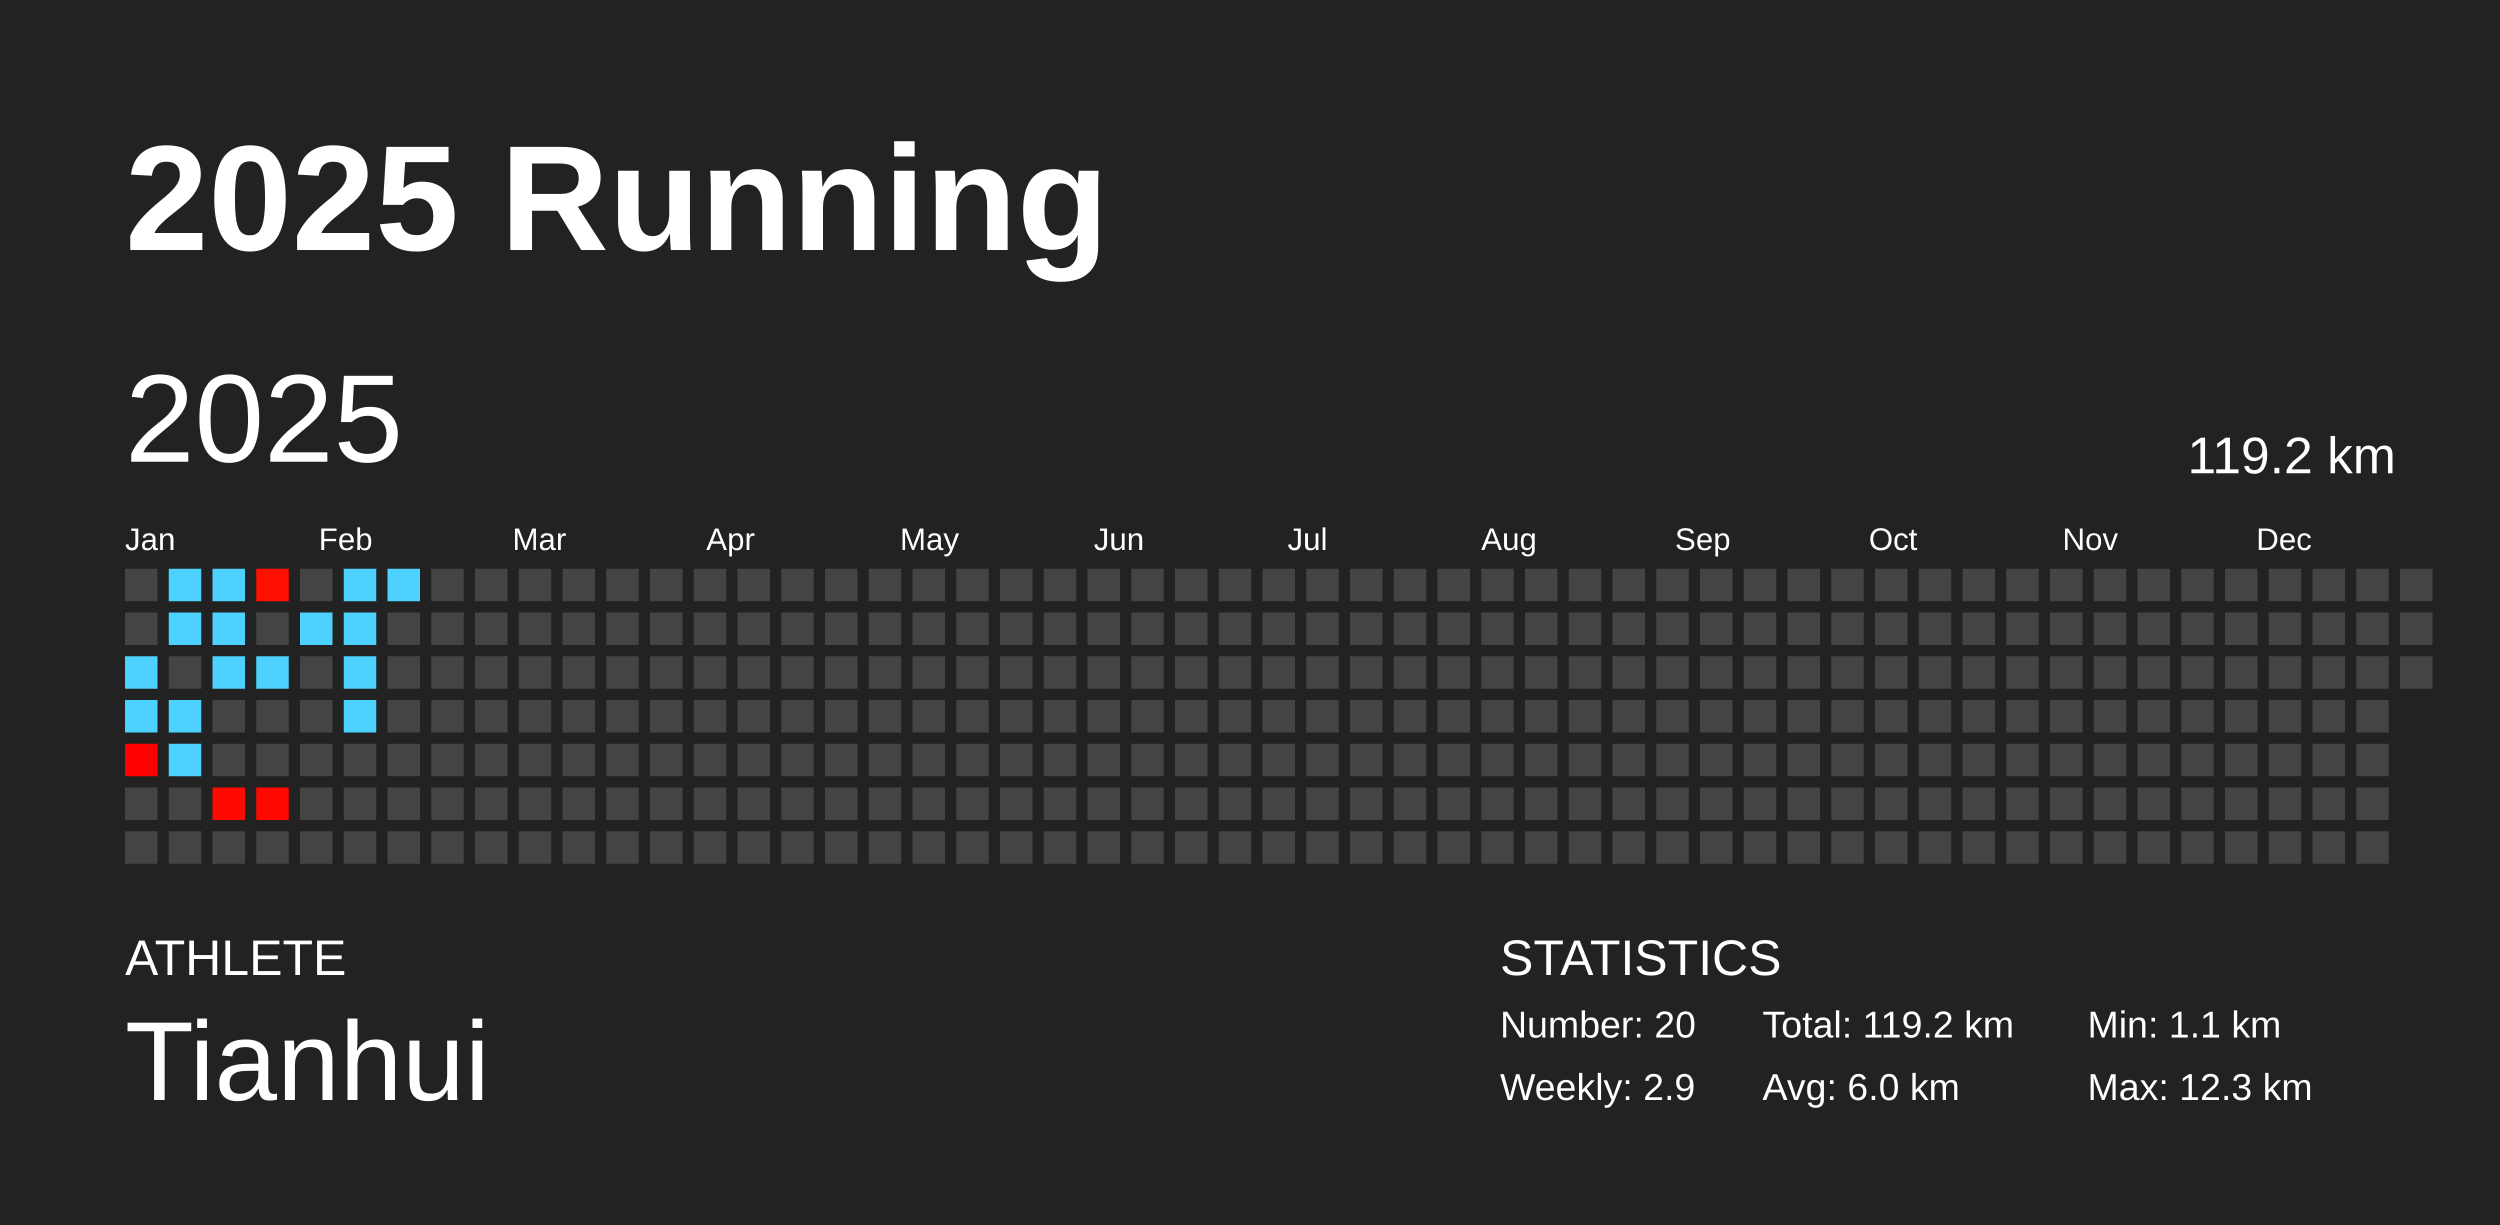
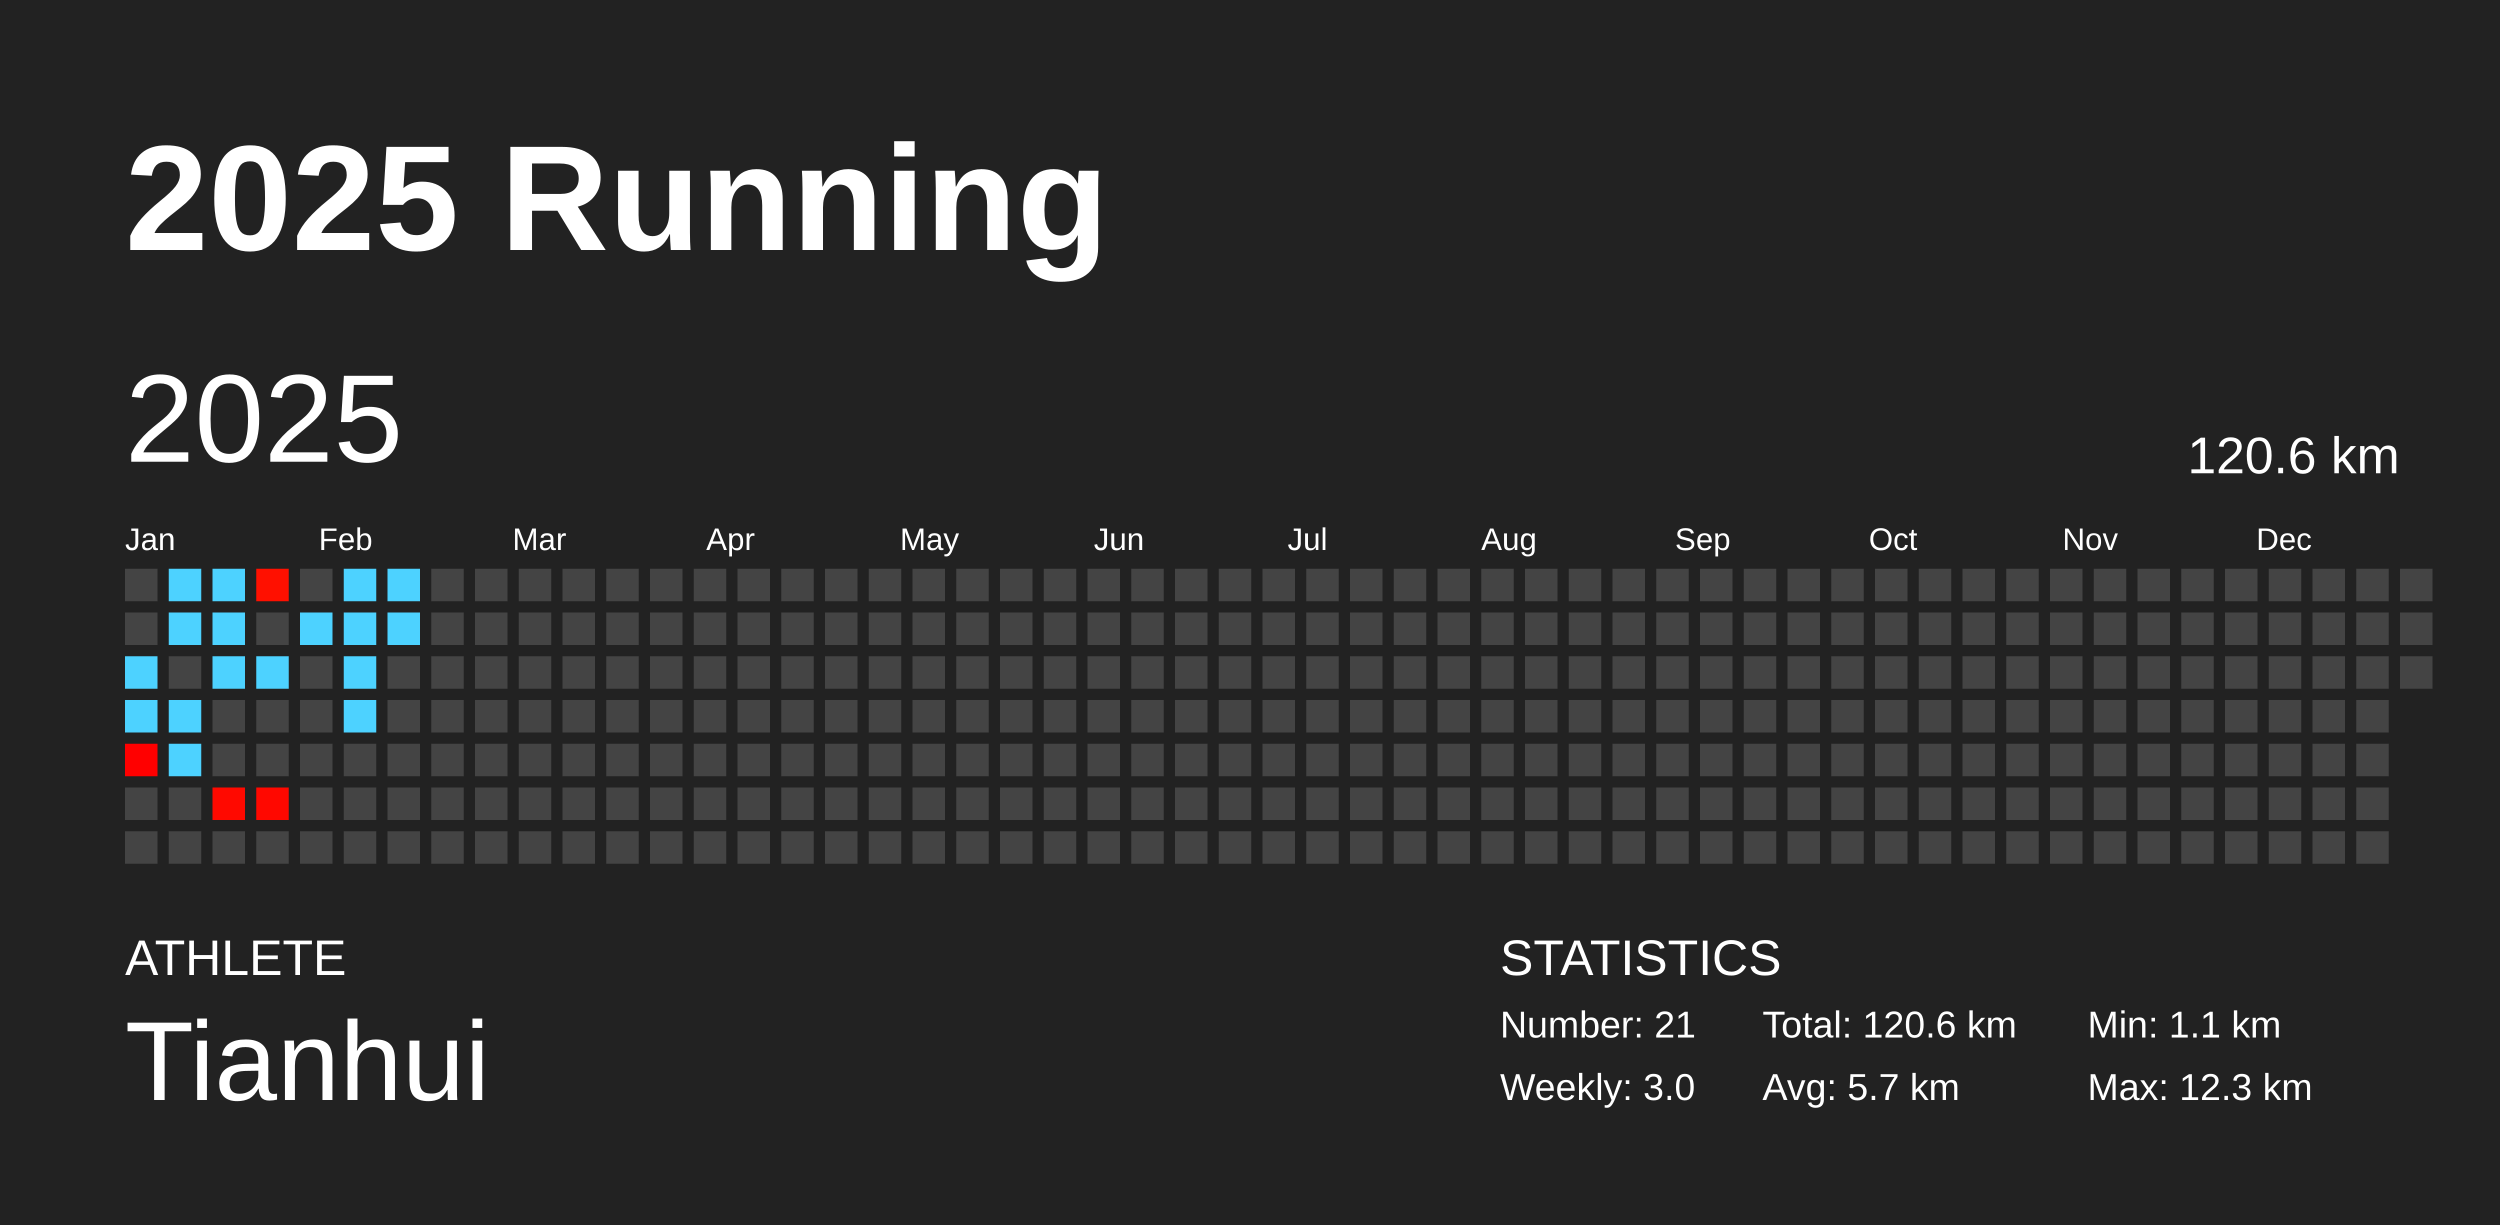
<svg xmlns="http://www.w3.org/2000/svg" baseProfile="full" height="98mm" version="1.1" viewBox="0,0,200,98" width="200mm">
  <defs />
  <rect fill="#222222" height="98" width="200" x="0" y="0" />
  <text fill="#FFFFFF" style="font-size:12px; font-family:Arial; font-weight:bold;" x="10" y="20">2025 Running</text>
  <text fill="#FFFFFF" style="font-size:4px; font-family:Arial" x="10" y="78">ATHLETE</text>
  <text fill="#FFFFFF" style="font-size:9px; font-family:Arial" x="10" y="88">Tianhui</text>
  <text fill="#FFFFFF" style="font-size:4px; font-family:Arial" x="120" y="78">STATISTICS</text>
-   <text fill="#FFFFFF" style="font-size:3px; font-family:Arial" x="120" y="83">Number: 20</text>
-   <text fill="#FFFFFF" style="font-size:3px; font-family:Arial" x="120" y="88">Weekly: 2.9</text>
-   <text fill="#FFFFFF" style="font-size:3px; font-family:Arial" x="141" y="83">Total: 119.2 km</text>
-   <text fill="#FFFFFF" style="font-size:3px; font-family:Arial" x="141" y="88">Avg: 6.0 km</text>
+   <text fill="#FFFFFF" style="font-size:3px; font-family:Arial" x="120" y="83">Number: 21</text>
+   <text fill="#FFFFFF" style="font-size:3px; font-family:Arial" x="120" y="88">Weekly: 3.0</text>
+   <text fill="#FFFFFF" style="font-size:3px; font-family:Arial" x="141" y="83">Total: 120.6 km</text>
+   <text fill="#FFFFFF" style="font-size:3px; font-family:Arial" x="141" y="88">Avg: 5.7 km</text>
  <text fill="#FFFFFF" style="font-size:3px; font-family:Arial" x="167" y="83">Min: 1.1 km</text>
  <text fill="#FFFFFF" style="font-size:3px; font-family:Arial" x="167" y="88">Max: 12.3 km</text>
  <text dominant-baseline="hanging" fill="#FFFFFF" style="font-size:10.0px; font-family:Arial;" x="10" y="30">2025</text>
-   <text dominant-baseline="hanging" fill="#FFFFFF" style="font-size:4.125px; font-family:Arial;" x="175" y="35">119.2 km</text>
+   <text dominant-baseline="hanging" fill="#FFFFFF" style="font-size:4.125px; font-family:Arial;" x="175" y="35">120.6 km</text>
  <text fill="#FFFFFF" style="font-size:2.5px; font-family:Arial" x="10.0" y="44">Jan</text>
  <text fill="#FFFFFF" style="font-size:2.5px; font-family:Arial" x="25.5" y="44">Feb</text>
  <text fill="#FFFFFF" style="font-size:2.5px; font-family:Arial" x="41.0" y="44">Mar</text>
  <text fill="#FFFFFF" style="font-size:2.5px; font-family:Arial" x="56.5" y="44">Apr</text>
  <text fill="#FFFFFF" style="font-size:2.5px; font-family:Arial" x="72.0" y="44">May</text>
  <text fill="#FFFFFF" style="font-size:2.5px; font-family:Arial" x="87.5" y="44">Jun</text>
  <text fill="#FFFFFF" style="font-size:2.5px; font-family:Arial" x="103.0" y="44">Jul</text>
  <text fill="#FFFFFF" style="font-size:2.5px; font-family:Arial" x="118.5" y="44">Aug</text>
  <text fill="#FFFFFF" style="font-size:2.5px; font-family:Arial" x="134.0" y="44">Sep</text>
  <text fill="#FFFFFF" style="font-size:2.5px; font-family:Arial" x="149.5" y="44">Oct</text>
  <text fill="#FFFFFF" style="font-size:2.5px; font-family:Arial" x="165.0" y="44">Nov</text>
  <text fill="#FFFFFF" style="font-size:2.5px; font-family:Arial" x="180.5" y="44">Dec</text>
  <rect fill="#444444" height="2.6" width="2.6" x="10.0" y="45.5" />
  <rect fill="#444444" height="2.6" width="2.6" x="10.0" y="49.0" />
  <rect fill="#4dd2ff" height="2.6" width="2.6" x="10.0" y="52.5" />
  <rect fill="#4dd2ff" height="2.6" width="2.6" x="10.0" y="56.0" />
  <rect fill="#ff0000" height="2.6" width="2.6" x="10.0" y="59.5" />
  <rect fill="#444444" height="2.6" width="2.6" x="10.0" y="63.0" />
  <rect fill="#444444" height="2.6" width="2.6" x="10.0" y="66.5" />
  <rect fill="#4dd2ff" height="2.6" width="2.6" x="13.5" y="45.5" />
  <rect fill="#4dd2ff" height="2.6" width="2.6" x="13.5" y="49.0" />
  <rect fill="#444444" height="2.6" width="2.6" x="13.5" y="52.5" />
  <rect fill="#4dd2ff" height="2.6" width="2.6" x="13.5" y="56.0" />
  <rect fill="#4dd2ff" height="2.6" width="2.6" x="13.5" y="59.5" />
  <rect fill="#444444" height="2.6" width="2.6" x="13.5" y="63.0" />
  <rect fill="#444444" height="2.6" width="2.6" x="13.5" y="66.5" />
  <rect fill="#4dd2ff" height="2.6" width="2.6" x="17.0" y="45.5" />
  <rect fill="#4dd2ff" height="2.6" width="2.6" x="17.0" y="49.0" />
  <rect fill="#4dd2ff" height="2.6" width="2.6" x="17.0" y="52.5" />
  <rect fill="#444444" height="2.6" width="2.6" x="17.0" y="56.0" />
  <rect fill="#444444" height="2.6" width="2.6" x="17.0" y="59.5" />
  <rect fill="#ff0900" height="2.6" width="2.6" x="17.0" y="63.0" />
  <rect fill="#444444" height="2.6" width="2.6" x="17.0" y="66.5" />
  <rect fill="#ff1000" height="2.6" width="2.6" x="20.5" y="45.5" />
  <rect fill="#444444" height="2.6" width="2.6" x="20.5" y="49.0" />
  <rect fill="#4dd2ff" height="2.6" width="2.6" x="20.5" y="52.5" />
  <rect fill="#444444" height="2.6" width="2.6" x="20.5" y="56.0" />
  <rect fill="#444444" height="2.6" width="2.6" x="20.5" y="59.5" />
  <rect fill="#ff0800" height="2.6" width="2.6" x="20.5" y="63.0" />
  <rect fill="#444444" height="2.6" width="2.6" x="20.5" y="66.5" />
  <rect fill="#444444" height="2.6" width="2.6" x="24.0" y="45.5" />
  <rect fill="#4dd2ff" height="2.6" width="2.6" x="24.0" y="49.0" />
  <rect fill="#444444" height="2.6" width="2.6" x="24.0" y="52.5" />
  <rect fill="#444444" height="2.6" width="2.6" x="24.0" y="56.0" />
  <rect fill="#444444" height="2.6" width="2.6" x="24.0" y="59.5" />
  <rect fill="#444444" height="2.6" width="2.6" x="24.0" y="63.0" />
  <rect fill="#444444" height="2.6" width="2.6" x="24.0" y="66.5" />
  <rect fill="#4dd2ff" height="2.6" width="2.6" x="27.5" y="45.5" />
  <rect fill="#4dd2ff" height="2.6" width="2.6" x="27.5" y="49.0" />
  <rect fill="#4dd2ff" height="2.6" width="2.6" x="27.5" y="52.5" />
  <rect fill="#4dd2ff" height="2.6" width="2.6" x="27.5" y="56.0" />
  <rect fill="#444444" height="2.6" width="2.6" x="27.5" y="59.5" />
  <rect fill="#444444" height="2.6" width="2.6" x="27.5" y="63.0" />
  <rect fill="#444444" height="2.6" width="2.6" x="27.5" y="66.5" />
  <rect fill="#4dd2ff" height="2.6" width="2.6" x="31.0" y="45.5" />
-   <rect fill="#444444" height="2.6" width="2.6" x="31.0" y="49.0" />
+   <rect fill="#4dd2ff" height="2.6" width="2.6" x="31.0" y="49.0" />
  <rect fill="#444444" height="2.6" width="2.6" x="31.0" y="52.5" />
  <rect fill="#444444" height="2.6" width="2.6" x="31.0" y="56.0" />
  <rect fill="#444444" height="2.6" width="2.6" x="31.0" y="59.5" />
  <rect fill="#444444" height="2.6" width="2.6" x="31.0" y="63.0" />
  <rect fill="#444444" height="2.6" width="2.6" x="31.0" y="66.5" />
  <rect fill="#444444" height="2.6" width="2.6" x="34.5" y="45.5" />
  <rect fill="#444444" height="2.6" width="2.6" x="34.5" y="49.0" />
  <rect fill="#444444" height="2.6" width="2.6" x="34.5" y="52.5" />
  <rect fill="#444444" height="2.6" width="2.6" x="34.5" y="56.0" />
  <rect fill="#444444" height="2.6" width="2.6" x="34.5" y="59.5" />
  <rect fill="#444444" height="2.6" width="2.6" x="34.5" y="63.0" />
  <rect fill="#444444" height="2.6" width="2.6" x="34.5" y="66.5" />
  <rect fill="#444444" height="2.6" width="2.6" x="38.0" y="45.5" />
  <rect fill="#444444" height="2.6" width="2.6" x="38.0" y="49.0" />
  <rect fill="#444444" height="2.6" width="2.6" x="38.0" y="52.5" />
  <rect fill="#444444" height="2.6" width="2.6" x="38.0" y="56.0" />
  <rect fill="#444444" height="2.6" width="2.6" x="38.0" y="59.5" />
  <rect fill="#444444" height="2.6" width="2.6" x="38.0" y="63.0" />
  <rect fill="#444444" height="2.6" width="2.6" x="38.0" y="66.5" />
  <rect fill="#444444" height="2.6" width="2.6" x="41.5" y="45.5" />
  <rect fill="#444444" height="2.6" width="2.6" x="41.5" y="49.0" />
  <rect fill="#444444" height="2.6" width="2.6" x="41.5" y="52.5" />
  <rect fill="#444444" height="2.6" width="2.6" x="41.5" y="56.0" />
  <rect fill="#444444" height="2.6" width="2.6" x="41.5" y="59.5" />
  <rect fill="#444444" height="2.6" width="2.6" x="41.5" y="63.0" />
  <rect fill="#444444" height="2.6" width="2.6" x="41.5" y="66.5" />
  <rect fill="#444444" height="2.6" width="2.6" x="45.0" y="45.5" />
  <rect fill="#444444" height="2.6" width="2.6" x="45.0" y="49.0" />
  <rect fill="#444444" height="2.6" width="2.6" x="45.0" y="52.5" />
  <rect fill="#444444" height="2.6" width="2.6" x="45.0" y="56.0" />
  <rect fill="#444444" height="2.6" width="2.6" x="45.0" y="59.5" />
  <rect fill="#444444" height="2.6" width="2.6" x="45.0" y="63.0" />
  <rect fill="#444444" height="2.6" width="2.6" x="45.0" y="66.5" />
  <rect fill="#444444" height="2.6" width="2.6" x="48.5" y="45.5" />
  <rect fill="#444444" height="2.6" width="2.6" x="48.5" y="49.0" />
  <rect fill="#444444" height="2.6" width="2.6" x="48.5" y="52.5" />
  <rect fill="#444444" height="2.6" width="2.6" x="48.5" y="56.0" />
  <rect fill="#444444" height="2.6" width="2.6" x="48.5" y="59.5" />
  <rect fill="#444444" height="2.6" width="2.6" x="48.5" y="63.0" />
  <rect fill="#444444" height="2.6" width="2.6" x="48.5" y="66.5" />
  <rect fill="#444444" height="2.6" width="2.6" x="52.0" y="45.5" />
  <rect fill="#444444" height="2.6" width="2.6" x="52.0" y="49.0" />
  <rect fill="#444444" height="2.6" width="2.6" x="52.0" y="52.5" />
  <rect fill="#444444" height="2.6" width="2.6" x="52.0" y="56.0" />
  <rect fill="#444444" height="2.6" width="2.6" x="52.0" y="59.5" />
  <rect fill="#444444" height="2.6" width="2.6" x="52.0" y="63.0" />
  <rect fill="#444444" height="2.6" width="2.6" x="52.0" y="66.5" />
  <rect fill="#444444" height="2.6" width="2.6" x="55.5" y="45.5" />
  <rect fill="#444444" height="2.6" width="2.6" x="55.5" y="49.0" />
  <rect fill="#444444" height="2.6" width="2.6" x="55.5" y="52.5" />
  <rect fill="#444444" height="2.6" width="2.6" x="55.5" y="56.0" />
  <rect fill="#444444" height="2.6" width="2.6" x="55.5" y="59.5" />
  <rect fill="#444444" height="2.6" width="2.6" x="55.5" y="63.0" />
  <rect fill="#444444" height="2.6" width="2.6" x="55.5" y="66.5" />
  <rect fill="#444444" height="2.6" width="2.6" x="59.0" y="45.5" />
  <rect fill="#444444" height="2.6" width="2.6" x="59.0" y="49.0" />
  <rect fill="#444444" height="2.6" width="2.6" x="59.0" y="52.5" />
  <rect fill="#444444" height="2.6" width="2.6" x="59.0" y="56.0" />
  <rect fill="#444444" height="2.6" width="2.6" x="59.0" y="59.5" />
  <rect fill="#444444" height="2.6" width="2.6" x="59.0" y="63.0" />
  <rect fill="#444444" height="2.6" width="2.6" x="59.0" y="66.5" />
  <rect fill="#444444" height="2.6" width="2.6" x="62.5" y="45.5" />
  <rect fill="#444444" height="2.6" width="2.6" x="62.5" y="49.0" />
  <rect fill="#444444" height="2.6" width="2.6" x="62.5" y="52.5" />
  <rect fill="#444444" height="2.6" width="2.6" x="62.5" y="56.0" />
  <rect fill="#444444" height="2.6" width="2.6" x="62.5" y="59.5" />
  <rect fill="#444444" height="2.6" width="2.6" x="62.5" y="63.0" />
  <rect fill="#444444" height="2.6" width="2.6" x="62.5" y="66.5" />
  <rect fill="#444444" height="2.6" width="2.6" x="66.0" y="45.5" />
  <rect fill="#444444" height="2.6" width="2.6" x="66.0" y="49.0" />
  <rect fill="#444444" height="2.6" width="2.6" x="66.0" y="52.5" />
  <rect fill="#444444" height="2.6" width="2.6" x="66.0" y="56.0" />
  <rect fill="#444444" height="2.6" width="2.6" x="66.0" y="59.5" />
  <rect fill="#444444" height="2.6" width="2.6" x="66.0" y="63.0" />
  <rect fill="#444444" height="2.6" width="2.6" x="66.0" y="66.5" />
  <rect fill="#444444" height="2.6" width="2.6" x="69.5" y="45.5" />
  <rect fill="#444444" height="2.6" width="2.6" x="69.5" y="49.0" />
  <rect fill="#444444" height="2.6" width="2.6" x="69.5" y="52.5" />
  <rect fill="#444444" height="2.6" width="2.6" x="69.5" y="56.0" />
  <rect fill="#444444" height="2.6" width="2.6" x="69.5" y="59.5" />
  <rect fill="#444444" height="2.6" width="2.6" x="69.5" y="63.0" />
  <rect fill="#444444" height="2.6" width="2.6" x="69.5" y="66.5" />
  <rect fill="#444444" height="2.6" width="2.6" x="73.0" y="45.5" />
  <rect fill="#444444" height="2.6" width="2.6" x="73.0" y="49.0" />
  <rect fill="#444444" height="2.6" width="2.6" x="73.0" y="52.5" />
  <rect fill="#444444" height="2.6" width="2.6" x="73.0" y="56.0" />
  <rect fill="#444444" height="2.6" width="2.6" x="73.0" y="59.5" />
  <rect fill="#444444" height="2.6" width="2.6" x="73.0" y="63.0" />
  <rect fill="#444444" height="2.6" width="2.6" x="73.0" y="66.5" />
  <rect fill="#444444" height="2.6" width="2.6" x="76.5" y="45.5" />
  <rect fill="#444444" height="2.6" width="2.6" x="76.5" y="49.0" />
  <rect fill="#444444" height="2.6" width="2.6" x="76.5" y="52.5" />
  <rect fill="#444444" height="2.6" width="2.6" x="76.5" y="56.0" />
  <rect fill="#444444" height="2.6" width="2.6" x="76.5" y="59.5" />
  <rect fill="#444444" height="2.6" width="2.6" x="76.5" y="63.0" />
  <rect fill="#444444" height="2.6" width="2.6" x="76.5" y="66.5" />
  <rect fill="#444444" height="2.6" width="2.6" x="80.0" y="45.5" />
  <rect fill="#444444" height="2.6" width="2.6" x="80.0" y="49.0" />
  <rect fill="#444444" height="2.6" width="2.6" x="80.0" y="52.5" />
  <rect fill="#444444" height="2.6" width="2.6" x="80.0" y="56.0" />
  <rect fill="#444444" height="2.6" width="2.6" x="80.0" y="59.5" />
  <rect fill="#444444" height="2.6" width="2.6" x="80.0" y="63.0" />
  <rect fill="#444444" height="2.6" width="2.6" x="80.0" y="66.5" />
  <rect fill="#444444" height="2.6" width="2.6" x="83.5" y="45.5" />
  <rect fill="#444444" height="2.6" width="2.6" x="83.5" y="49.0" />
  <rect fill="#444444" height="2.6" width="2.6" x="83.5" y="52.5" />
  <rect fill="#444444" height="2.6" width="2.6" x="83.5" y="56.0" />
  <rect fill="#444444" height="2.6" width="2.6" x="83.5" y="59.5" />
  <rect fill="#444444" height="2.6" width="2.6" x="83.5" y="63.0" />
  <rect fill="#444444" height="2.6" width="2.6" x="83.5" y="66.5" />
  <rect fill="#444444" height="2.6" width="2.6" x="87.0" y="45.5" />
  <rect fill="#444444" height="2.6" width="2.6" x="87.0" y="49.0" />
  <rect fill="#444444" height="2.6" width="2.6" x="87.0" y="52.5" />
  <rect fill="#444444" height="2.6" width="2.6" x="87.0" y="56.0" />
  <rect fill="#444444" height="2.6" width="2.6" x="87.0" y="59.5" />
  <rect fill="#444444" height="2.6" width="2.6" x="87.0" y="63.0" />
  <rect fill="#444444" height="2.6" width="2.6" x="87.0" y="66.5" />
  <rect fill="#444444" height="2.6" width="2.6" x="90.5" y="45.5" />
  <rect fill="#444444" height="2.6" width="2.6" x="90.5" y="49.0" />
  <rect fill="#444444" height="2.6" width="2.6" x="90.5" y="52.5" />
  <rect fill="#444444" height="2.6" width="2.6" x="90.5" y="56.0" />
  <rect fill="#444444" height="2.6" width="2.6" x="90.5" y="59.5" />
  <rect fill="#444444" height="2.6" width="2.6" x="90.5" y="63.0" />
  <rect fill="#444444" height="2.6" width="2.6" x="90.5" y="66.5" />
  <rect fill="#444444" height="2.6" width="2.6" x="94.0" y="45.5" />
  <rect fill="#444444" height="2.6" width="2.6" x="94.0" y="49.0" />
  <rect fill="#444444" height="2.6" width="2.6" x="94.0" y="52.5" />
  <rect fill="#444444" height="2.6" width="2.6" x="94.0" y="56.0" />
  <rect fill="#444444" height="2.6" width="2.6" x="94.0" y="59.5" />
  <rect fill="#444444" height="2.6" width="2.6" x="94.0" y="63.0" />
  <rect fill="#444444" height="2.6" width="2.6" x="94.0" y="66.5" />
  <rect fill="#444444" height="2.6" width="2.6" x="97.5" y="45.5" />
  <rect fill="#444444" height="2.6" width="2.6" x="97.5" y="49.0" />
  <rect fill="#444444" height="2.6" width="2.6" x="97.5" y="52.5" />
  <rect fill="#444444" height="2.6" width="2.6" x="97.5" y="56.0" />
  <rect fill="#444444" height="2.6" width="2.6" x="97.5" y="59.5" />
  <rect fill="#444444" height="2.6" width="2.6" x="97.5" y="63.0" />
  <rect fill="#444444" height="2.6" width="2.6" x="97.5" y="66.5" />
  <rect fill="#444444" height="2.6" width="2.6" x="101.0" y="45.5" />
  <rect fill="#444444" height="2.6" width="2.6" x="101.0" y="49.0" />
  <rect fill="#444444" height="2.6" width="2.6" x="101.0" y="52.5" />
  <rect fill="#444444" height="2.6" width="2.6" x="101.0" y="56.0" />
  <rect fill="#444444" height="2.6" width="2.6" x="101.0" y="59.5" />
  <rect fill="#444444" height="2.6" width="2.6" x="101.0" y="63.0" />
  <rect fill="#444444" height="2.6" width="2.6" x="101.0" y="66.5" />
  <rect fill="#444444" height="2.6" width="2.6" x="104.5" y="45.5" />
  <rect fill="#444444" height="2.6" width="2.6" x="104.5" y="49.0" />
  <rect fill="#444444" height="2.6" width="2.6" x="104.5" y="52.5" />
  <rect fill="#444444" height="2.6" width="2.6" x="104.5" y="56.0" />
  <rect fill="#444444" height="2.6" width="2.6" x="104.5" y="59.5" />
  <rect fill="#444444" height="2.6" width="2.6" x="104.5" y="63.0" />
  <rect fill="#444444" height="2.6" width="2.6" x="104.5" y="66.5" />
  <rect fill="#444444" height="2.6" width="2.6" x="108.0" y="45.5" />
  <rect fill="#444444" height="2.6" width="2.6" x="108.0" y="49.0" />
  <rect fill="#444444" height="2.6" width="2.6" x="108.0" y="52.5" />
  <rect fill="#444444" height="2.6" width="2.6" x="108.0" y="56.0" />
  <rect fill="#444444" height="2.6" width="2.6" x="108.0" y="59.5" />
  <rect fill="#444444" height="2.6" width="2.6" x="108.0" y="63.0" />
  <rect fill="#444444" height="2.6" width="2.6" x="108.0" y="66.5" />
  <rect fill="#444444" height="2.6" width="2.6" x="111.5" y="45.5" />
  <rect fill="#444444" height="2.6" width="2.6" x="111.5" y="49.0" />
  <rect fill="#444444" height="2.6" width="2.6" x="111.5" y="52.5" />
  <rect fill="#444444" height="2.6" width="2.6" x="111.5" y="56.0" />
  <rect fill="#444444" height="2.6" width="2.6" x="111.5" y="59.5" />
  <rect fill="#444444" height="2.6" width="2.6" x="111.5" y="63.0" />
  <rect fill="#444444" height="2.6" width="2.6" x="111.5" y="66.5" />
  <rect fill="#444444" height="2.6" width="2.6" x="115.0" y="45.5" />
  <rect fill="#444444" height="2.6" width="2.6" x="115.0" y="49.0" />
  <rect fill="#444444" height="2.6" width="2.6" x="115.0" y="52.5" />
  <rect fill="#444444" height="2.6" width="2.6" x="115.0" y="56.0" />
  <rect fill="#444444" height="2.6" width="2.6" x="115.0" y="59.5" />
  <rect fill="#444444" height="2.6" width="2.6" x="115.0" y="63.0" />
  <rect fill="#444444" height="2.6" width="2.6" x="115.0" y="66.5" />
  <rect fill="#444444" height="2.6" width="2.6" x="118.5" y="45.5" />
  <rect fill="#444444" height="2.6" width="2.6" x="118.5" y="49.0" />
  <rect fill="#444444" height="2.6" width="2.6" x="118.5" y="52.5" />
  <rect fill="#444444" height="2.6" width="2.6" x="118.5" y="56.0" />
  <rect fill="#444444" height="2.6" width="2.6" x="118.5" y="59.5" />
  <rect fill="#444444" height="2.6" width="2.6" x="118.5" y="63.0" />
  <rect fill="#444444" height="2.6" width="2.6" x="118.5" y="66.5" />
  <rect fill="#444444" height="2.6" width="2.6" x="122.0" y="45.5" />
  <rect fill="#444444" height="2.6" width="2.6" x="122.0" y="49.0" />
  <rect fill="#444444" height="2.6" width="2.6" x="122.0" y="52.5" />
  <rect fill="#444444" height="2.6" width="2.6" x="122.0" y="56.0" />
  <rect fill="#444444" height="2.6" width="2.6" x="122.0" y="59.5" />
  <rect fill="#444444" height="2.6" width="2.6" x="122.0" y="63.0" />
  <rect fill="#444444" height="2.6" width="2.6" x="122.0" y="66.5" />
  <rect fill="#444444" height="2.6" width="2.6" x="125.5" y="45.5" />
  <rect fill="#444444" height="2.6" width="2.6" x="125.5" y="49.0" />
  <rect fill="#444444" height="2.6" width="2.6" x="125.5" y="52.5" />
  <rect fill="#444444" height="2.6" width="2.6" x="125.5" y="56.0" />
  <rect fill="#444444" height="2.6" width="2.6" x="125.5" y="59.5" />
  <rect fill="#444444" height="2.6" width="2.6" x="125.5" y="63.0" />
  <rect fill="#444444" height="2.6" width="2.6" x="125.5" y="66.5" />
  <rect fill="#444444" height="2.6" width="2.6" x="129.0" y="45.5" />
  <rect fill="#444444" height="2.6" width="2.6" x="129.0" y="49.0" />
  <rect fill="#444444" height="2.6" width="2.6" x="129.0" y="52.5" />
  <rect fill="#444444" height="2.6" width="2.6" x="129.0" y="56.0" />
  <rect fill="#444444" height="2.6" width="2.6" x="129.0" y="59.5" />
  <rect fill="#444444" height="2.6" width="2.6" x="129.0" y="63.0" />
  <rect fill="#444444" height="2.6" width="2.6" x="129.0" y="66.5" />
  <rect fill="#444444" height="2.6" width="2.6" x="132.5" y="45.5" />
  <rect fill="#444444" height="2.6" width="2.6" x="132.5" y="49.0" />
  <rect fill="#444444" height="2.6" width="2.6" x="132.5" y="52.5" />
  <rect fill="#444444" height="2.6" width="2.6" x="132.5" y="56.0" />
  <rect fill="#444444" height="2.6" width="2.6" x="132.5" y="59.5" />
  <rect fill="#444444" height="2.6" width="2.6" x="132.5" y="63.0" />
  <rect fill="#444444" height="2.6" width="2.6" x="132.5" y="66.5" />
  <rect fill="#444444" height="2.6" width="2.6" x="136.0" y="45.5" />
  <rect fill="#444444" height="2.6" width="2.6" x="136.0" y="49.0" />
  <rect fill="#444444" height="2.6" width="2.6" x="136.0" y="52.5" />
  <rect fill="#444444" height="2.6" width="2.6" x="136.0" y="56.0" />
  <rect fill="#444444" height="2.6" width="2.6" x="136.0" y="59.5" />
  <rect fill="#444444" height="2.6" width="2.6" x="136.0" y="63.0" />
  <rect fill="#444444" height="2.6" width="2.6" x="136.0" y="66.5" />
  <rect fill="#444444" height="2.6" width="2.6" x="139.5" y="45.5" />
  <rect fill="#444444" height="2.6" width="2.6" x="139.5" y="49.0" />
  <rect fill="#444444" height="2.6" width="2.6" x="139.5" y="52.5" />
  <rect fill="#444444" height="2.6" width="2.6" x="139.5" y="56.0" />
  <rect fill="#444444" height="2.6" width="2.6" x="139.5" y="59.5" />
  <rect fill="#444444" height="2.6" width="2.6" x="139.5" y="63.0" />
  <rect fill="#444444" height="2.6" width="2.6" x="139.5" y="66.5" />
  <rect fill="#444444" height="2.6" width="2.6" x="143.0" y="45.5" />
  <rect fill="#444444" height="2.6" width="2.6" x="143.0" y="49.0" />
  <rect fill="#444444" height="2.6" width="2.6" x="143.0" y="52.5" />
  <rect fill="#444444" height="2.6" width="2.6" x="143.0" y="56.0" />
  <rect fill="#444444" height="2.6" width="2.6" x="143.0" y="59.5" />
  <rect fill="#444444" height="2.6" width="2.6" x="143.0" y="63.0" />
  <rect fill="#444444" height="2.6" width="2.6" x="143.0" y="66.5" />
  <rect fill="#444444" height="2.6" width="2.6" x="146.5" y="45.5" />
  <rect fill="#444444" height="2.6" width="2.6" x="146.5" y="49.0" />
  <rect fill="#444444" height="2.6" width="2.6" x="146.5" y="52.5" />
  <rect fill="#444444" height="2.6" width="2.6" x="146.5" y="56.0" />
  <rect fill="#444444" height="2.6" width="2.6" x="146.5" y="59.5" />
  <rect fill="#444444" height="2.6" width="2.6" x="146.5" y="63.0" />
  <rect fill="#444444" height="2.6" width="2.6" x="146.5" y="66.5" />
  <rect fill="#444444" height="2.6" width="2.6" x="150.0" y="45.5" />
  <rect fill="#444444" height="2.6" width="2.6" x="150.0" y="49.0" />
  <rect fill="#444444" height="2.6" width="2.6" x="150.0" y="52.5" />
  <rect fill="#444444" height="2.6" width="2.6" x="150.0" y="56.0" />
  <rect fill="#444444" height="2.6" width="2.6" x="150.0" y="59.5" />
  <rect fill="#444444" height="2.6" width="2.6" x="150.0" y="63.0" />
  <rect fill="#444444" height="2.6" width="2.6" x="150.0" y="66.5" />
  <rect fill="#444444" height="2.6" width="2.6" x="153.5" y="45.5" />
  <rect fill="#444444" height="2.6" width="2.6" x="153.5" y="49.0" />
  <rect fill="#444444" height="2.6" width="2.6" x="153.5" y="52.5" />
  <rect fill="#444444" height="2.6" width="2.6" x="153.5" y="56.0" />
  <rect fill="#444444" height="2.6" width="2.6" x="153.5" y="59.5" />
  <rect fill="#444444" height="2.6" width="2.6" x="153.5" y="63.0" />
  <rect fill="#444444" height="2.6" width="2.6" x="153.5" y="66.5" />
  <rect fill="#444444" height="2.6" width="2.6" x="157.0" y="45.5" />
  <rect fill="#444444" height="2.6" width="2.6" x="157.0" y="49.0" />
  <rect fill="#444444" height="2.6" width="2.6" x="157.0" y="52.5" />
  <rect fill="#444444" height="2.6" width="2.6" x="157.0" y="56.0" />
  <rect fill="#444444" height="2.6" width="2.6" x="157.0" y="59.5" />
  <rect fill="#444444" height="2.6" width="2.6" x="157.0" y="63.0" />
  <rect fill="#444444" height="2.6" width="2.6" x="157.0" y="66.5" />
  <rect fill="#444444" height="2.6" width="2.6" x="160.5" y="45.5" />
  <rect fill="#444444" height="2.6" width="2.6" x="160.5" y="49.0" />
  <rect fill="#444444" height="2.6" width="2.6" x="160.5" y="52.5" />
  <rect fill="#444444" height="2.6" width="2.6" x="160.5" y="56.0" />
  <rect fill="#444444" height="2.6" width="2.6" x="160.5" y="59.5" />
  <rect fill="#444444" height="2.6" width="2.6" x="160.5" y="63.0" />
  <rect fill="#444444" height="2.6" width="2.6" x="160.5" y="66.5" />
  <rect fill="#444444" height="2.6" width="2.6" x="164.0" y="45.5" />
  <rect fill="#444444" height="2.6" width="2.6" x="164.0" y="49.0" />
  <rect fill="#444444" height="2.6" width="2.6" x="164.0" y="52.5" />
  <rect fill="#444444" height="2.6" width="2.6" x="164.0" y="56.0" />
  <rect fill="#444444" height="2.6" width="2.6" x="164.0" y="59.5" />
  <rect fill="#444444" height="2.6" width="2.6" x="164.0" y="63.0" />
  <rect fill="#444444" height="2.6" width="2.6" x="164.0" y="66.5" />
  <rect fill="#444444" height="2.6" width="2.6" x="167.5" y="45.5" />
  <rect fill="#444444" height="2.6" width="2.6" x="167.5" y="49.0" />
  <rect fill="#444444" height="2.6" width="2.6" x="167.5" y="52.5" />
  <rect fill="#444444" height="2.6" width="2.6" x="167.5" y="56.0" />
  <rect fill="#444444" height="2.6" width="2.6" x="167.5" y="59.5" />
  <rect fill="#444444" height="2.6" width="2.6" x="167.5" y="63.0" />
  <rect fill="#444444" height="2.6" width="2.6" x="167.5" y="66.5" />
  <rect fill="#444444" height="2.6" width="2.6" x="171.0" y="45.5" />
  <rect fill="#444444" height="2.6" width="2.6" x="171.0" y="49.0" />
  <rect fill="#444444" height="2.6" width="2.6" x="171.0" y="52.5" />
  <rect fill="#444444" height="2.6" width="2.6" x="171.0" y="56.0" />
  <rect fill="#444444" height="2.6" width="2.6" x="171.0" y="59.5" />
  <rect fill="#444444" height="2.6" width="2.6" x="171.0" y="63.0" />
  <rect fill="#444444" height="2.6" width="2.6" x="171.0" y="66.5" />
  <rect fill="#444444" height="2.6" width="2.6" x="174.5" y="45.5" />
  <rect fill="#444444" height="2.6" width="2.6" x="174.5" y="49.0" />
  <rect fill="#444444" height="2.6" width="2.6" x="174.5" y="52.5" />
  <rect fill="#444444" height="2.6" width="2.6" x="174.5" y="56.0" />
  <rect fill="#444444" height="2.6" width="2.6" x="174.5" y="59.5" />
  <rect fill="#444444" height="2.6" width="2.6" x="174.5" y="63.0" />
  <rect fill="#444444" height="2.6" width="2.6" x="174.5" y="66.5" />
  <rect fill="#444444" height="2.6" width="2.6" x="178.0" y="45.5" />
  <rect fill="#444444" height="2.6" width="2.6" x="178.0" y="49.0" />
  <rect fill="#444444" height="2.6" width="2.6" x="178.0" y="52.5" />
  <rect fill="#444444" height="2.6" width="2.6" x="178.0" y="56.0" />
  <rect fill="#444444" height="2.6" width="2.6" x="178.0" y="59.5" />
  <rect fill="#444444" height="2.6" width="2.6" x="178.0" y="63.0" />
  <rect fill="#444444" height="2.6" width="2.6" x="178.0" y="66.5" />
  <rect fill="#444444" height="2.6" width="2.6" x="181.5" y="45.5" />
  <rect fill="#444444" height="2.6" width="2.6" x="181.5" y="49.0" />
  <rect fill="#444444" height="2.6" width="2.6" x="181.5" y="52.5" />
  <rect fill="#444444" height="2.6" width="2.6" x="181.5" y="56.0" />
  <rect fill="#444444" height="2.6" width="2.6" x="181.5" y="59.5" />
  <rect fill="#444444" height="2.6" width="2.6" x="181.5" y="63.0" />
  <rect fill="#444444" height="2.6" width="2.6" x="181.5" y="66.5" />
  <rect fill="#444444" height="2.6" width="2.6" x="185.0" y="45.5" />
  <rect fill="#444444" height="2.6" width="2.6" x="185.0" y="49.0" />
  <rect fill="#444444" height="2.6" width="2.6" x="185.0" y="52.5" />
  <rect fill="#444444" height="2.6" width="2.6" x="185.0" y="56.0" />
  <rect fill="#444444" height="2.6" width="2.6" x="185.0" y="59.5" />
  <rect fill="#444444" height="2.6" width="2.6" x="185.0" y="63.0" />
  <rect fill="#444444" height="2.6" width="2.6" x="185.0" y="66.5" />
  <rect fill="#444444" height="2.6" width="2.6" x="188.5" y="45.5" />
  <rect fill="#444444" height="2.6" width="2.6" x="188.5" y="49.0" />
  <rect fill="#444444" height="2.6" width="2.6" x="188.5" y="52.5" />
  <rect fill="#444444" height="2.6" width="2.6" x="188.5" y="56.0" />
  <rect fill="#444444" height="2.6" width="2.6" x="188.5" y="59.5" />
  <rect fill="#444444" height="2.6" width="2.6" x="188.5" y="63.0" />
  <rect fill="#444444" height="2.6" width="2.6" x="188.5" y="66.5" />
  <rect fill="#444444" height="2.6" width="2.6" x="192.0" y="45.5" />
  <rect fill="#444444" height="2.6" width="2.6" x="192.0" y="49.0" />
  <rect fill="#444444" height="2.6" width="2.6" x="192.0" y="52.5" />
</svg>
